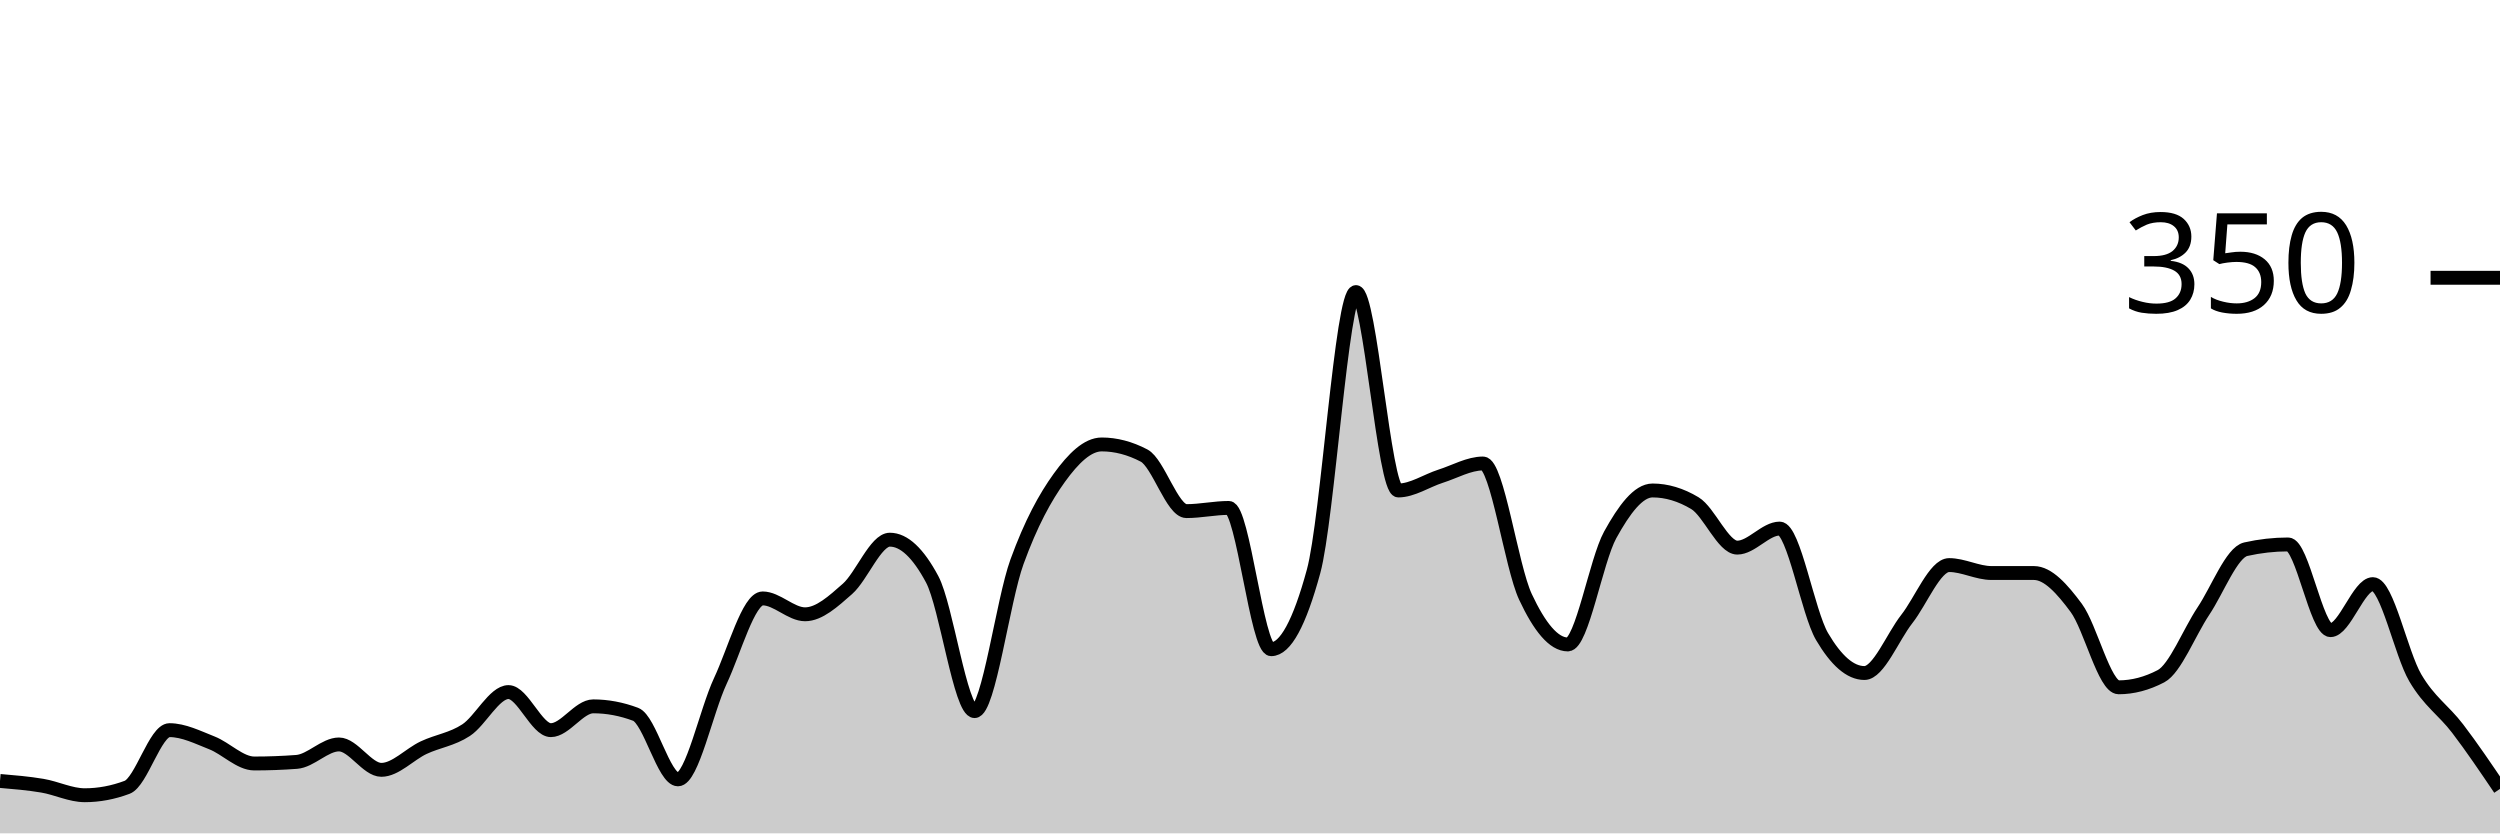
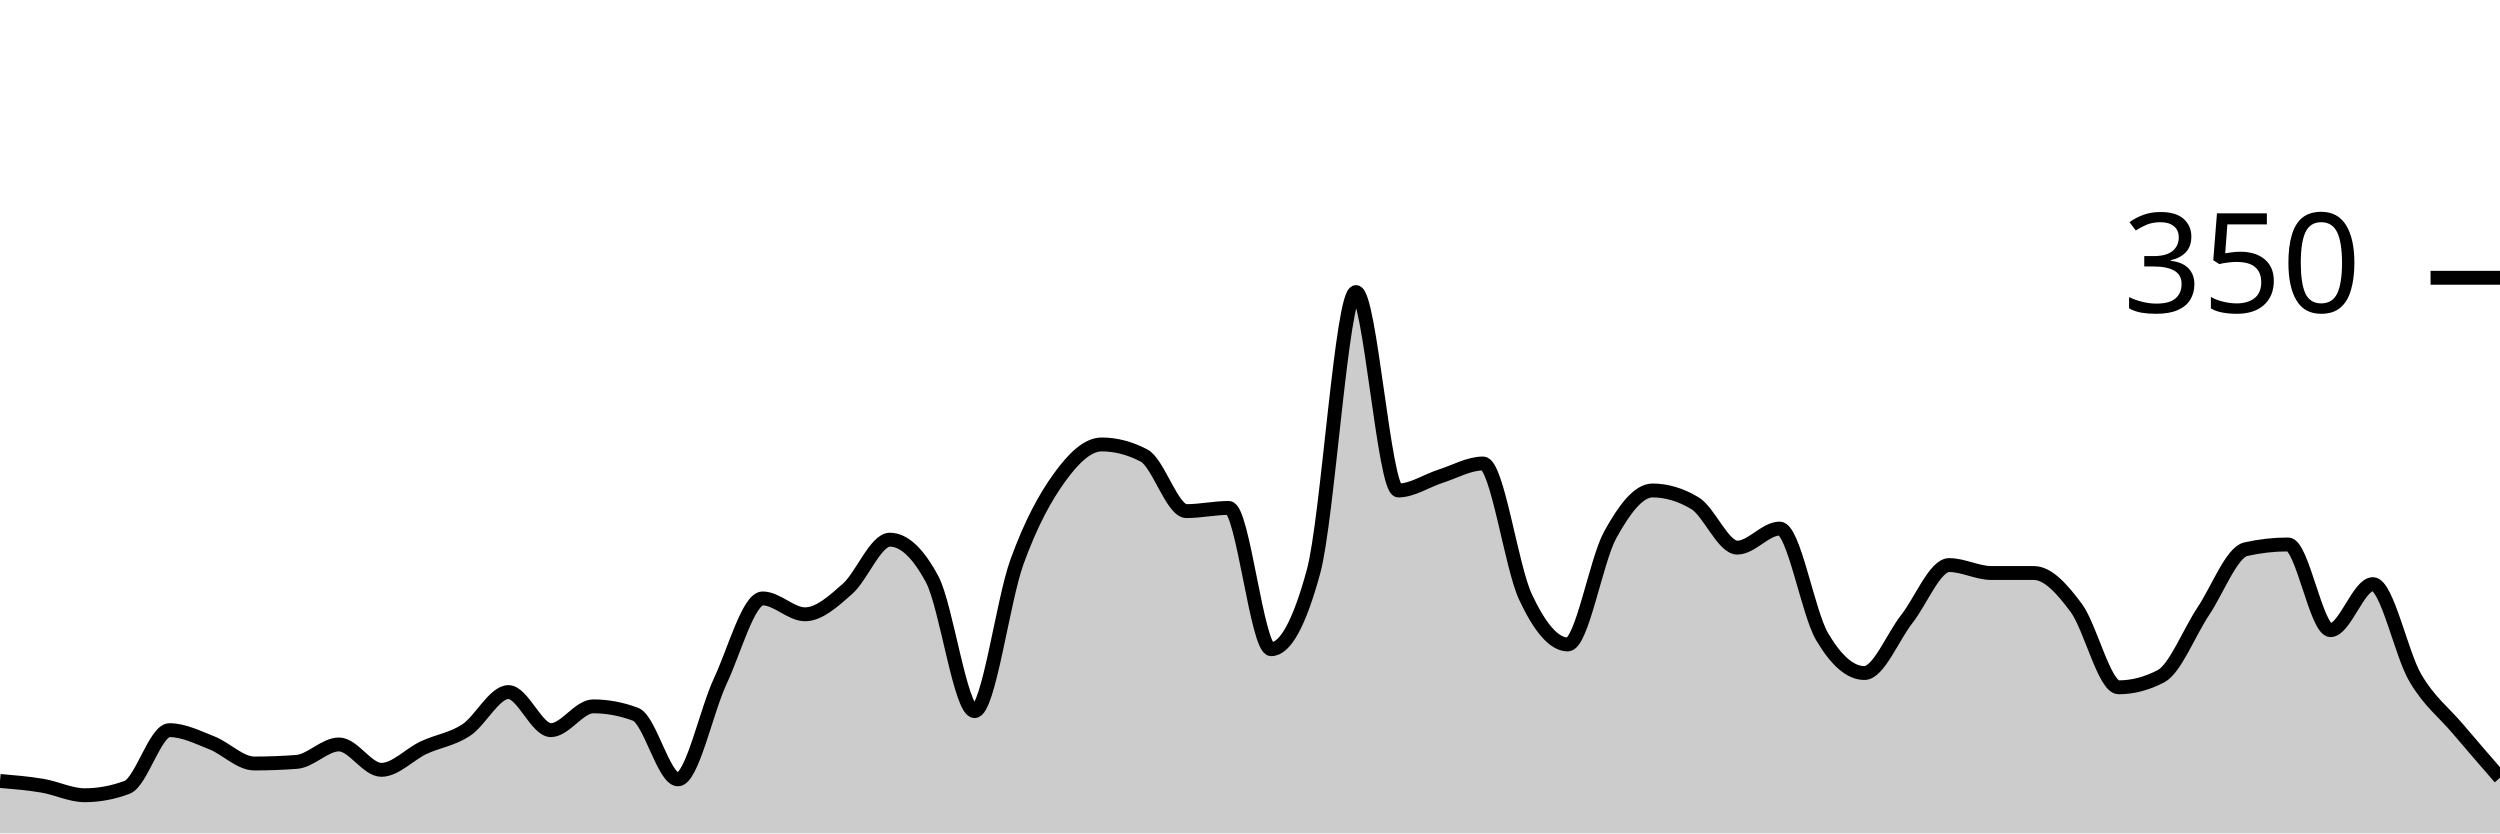
<svg xmlns="http://www.w3.org/2000/svg" viewBox="0 0 180 60">
  <g transform="translate(0,20)">
-     <path class="area" fill="rgba(0, 0, 0, 0.2)" d="M0,36.229C1.017,36.314,2.034,36.4,3.051,36.571C4.068,36.743,5.085,37.257,6.102,37.257C7.119,37.257,8.136,37.067,9.153,36.686C10.169,36.305,11.186,32.571,12.203,32.571C13.22,32.571,14.237,33.086,15.254,33.486C16.271,33.886,17.288,34.971,18.305,34.971C19.322,34.971,20.339,34.933,21.356,34.857C22.373,34.781,23.39,33.6,24.407,33.6C25.424,33.6,26.441,35.429,27.458,35.429C28.475,35.429,29.492,34.305,30.508,33.829C31.525,33.352,32.542,33.238,33.559,32.571C34.576,31.905,35.593,29.829,36.61,29.829C37.627,29.829,38.644,32.571,39.661,32.571C40.678,32.571,41.695,30.857,42.712,30.857C43.729,30.857,44.746,31.048,45.763,31.429C46.78,31.81,47.797,36.114,48.814,36.114C49.831,36.114,50.847,31.2,51.864,29.029C52.881,26.857,53.898,23.086,54.915,23.086C55.932,23.086,56.949,24.229,57.966,24.229C58.983,24.229,60,23.295,61.017,22.4C62.034,21.505,63.051,18.857,64.068,18.857C65.085,18.857,66.102,19.81,67.119,21.714C68.136,23.619,69.153,31.2,70.169,31.2C71.186,31.2,72.203,23.257,73.22,20.457C74.237,17.657,75.254,15.81,76.271,14.4C77.288,12.99,78.305,12,79.322,12C80.339,12,81.356,12.267,82.373,12.8C83.39,13.333,84.407,16.8,85.424,16.8C86.441,16.8,87.458,16.571,88.475,16.571C89.492,16.571,90.508,26.743,91.525,26.743C92.542,26.743,93.559,24.876,94.576,21.143C95.593,17.41,96.61,1.029,97.627,1.029C98.644,1.029,99.661,15.314,100.678,15.314C101.695,15.314,102.712,14.61,103.729,14.286C104.746,13.962,105.763,13.371,106.78,13.371C107.797,13.371,108.814,20.8,109.831,22.971C110.847,25.143,111.864,26.4,112.881,26.4C113.898,26.4,114.915,20.362,115.932,18.514C116.949,16.667,117.966,15.314,118.983,15.314C120,15.314,121.017,15.619,122.034,16.229C123.051,16.838,124.068,19.429,125.085,19.429C126.102,19.429,127.119,18.057,128.136,18.057C129.153,18.057,130.169,24.095,131.186,25.829C132.203,27.562,133.22,28.457,134.237,28.457C135.254,28.457,136.271,25.867,137.288,24.571C138.305,23.276,139.322,20.686,140.339,20.686C141.356,20.686,142.373,21.257,143.39,21.257C144.407,21.257,145.424,21.257,146.441,21.257C147.458,21.257,148.475,22.4,149.492,23.771C150.508,25.143,151.525,29.486,152.542,29.486C153.559,29.486,154.576,29.219,155.593,28.686C156.61,28.152,157.627,25.524,158.644,24C159.661,22.476,160.678,19.771,161.695,19.543C162.712,19.314,163.729,19.2,164.746,19.2C165.763,19.2,166.78,25.371,167.797,25.371C168.814,25.371,169.831,22.057,170.847,22.057C171.864,22.057,172.881,27.067,173.898,28.8C174.915,30.533,175.932,31.124,176.949,32.457C177.966,33.79,178.983,35.295,180,36.8L180,40C178.983,40,177.966,40,176.949,40C175.932,40,174.915,40,173.898,40C172.881,40,171.864,40,170.847,40C169.831,40,168.814,40,167.797,40C166.78,40,165.763,40,164.746,40C163.729,40,162.712,40,161.695,40C160.678,40,159.661,40,158.644,40C157.627,40,156.61,40,155.593,40C154.576,40,153.559,40,152.542,40C151.525,40,150.508,40,149.492,40C148.475,40,147.458,40,146.441,40C145.424,40,144.407,40,143.39,40C142.373,40,141.356,40,140.339,40C139.322,40,138.305,40,137.288,40C136.271,40,135.254,40,134.237,40C133.22,40,132.203,40,131.186,40C130.169,40,129.153,40,128.136,40C127.119,40,126.102,40,125.085,40C124.068,40,123.051,40,122.034,40C121.017,40,120,40,118.983,40C117.966,40,116.949,40,115.932,40C114.915,40,113.898,40,112.881,40C111.864,40,110.847,40,109.831,40C108.814,40,107.797,40,106.78,40C105.763,40,104.746,40,103.729,40C102.712,40,101.695,40,100.678,40C99.661,40,98.644,40,97.627,40C96.61,40,95.593,40,94.576,40C93.559,40,92.542,40,91.525,40C90.508,40,89.492,40,88.475,40C87.458,40,86.441,40,85.424,40C84.407,40,83.39,40,82.373,40C81.356,40,80.339,40,79.322,40C78.305,40,77.288,40,76.271,40C75.254,40,74.237,40,73.22,40C72.203,40,71.186,40,70.169,40C69.153,40,68.136,40,67.119,40C66.102,40,65.085,40,64.068,40C63.051,40,62.034,40,61.017,40C60,40,58.983,40,57.966,40C56.949,40,55.932,40,54.915,40C53.898,40,52.881,40,51.864,40C50.847,40,49.831,40,48.814,40C47.797,40,46.78,40,45.763,40C44.746,40,43.729,40,42.712,40C41.695,40,40.678,40,39.661,40C38.644,40,37.627,40,36.61,40C35.593,40,34.576,40,33.559,40C32.542,40,31.525,40,30.508,40C29.492,40,28.475,40,27.458,40C26.441,40,25.424,40,24.407,40C23.39,40,22.373,40,21.356,40C20.339,40,19.322,40,18.305,40C17.288,40,16.271,40,15.254,40C14.237,40,13.22,40,12.203,40C11.186,40,10.169,40,9.153,40C8.136,40,7.119,40,6.102,40C5.085,40,4.068,40,3.051,40C2.034,40,1.017,40,0,40Z" />
-     <path class="line" stroke="black" fill="none" d="M0,36.229C1.017,36.314,2.034,36.4,3.051,36.571C4.068,36.743,5.085,37.257,6.102,37.257C7.119,37.257,8.136,37.067,9.153,36.686C10.169,36.305,11.186,32.571,12.203,32.571C13.22,32.571,14.237,33.086,15.254,33.486C16.271,33.886,17.288,34.971,18.305,34.971C19.322,34.971,20.339,34.933,21.356,34.857C22.373,34.781,23.39,33.6,24.407,33.6C25.424,33.6,26.441,35.429,27.458,35.429C28.475,35.429,29.492,34.305,30.508,33.829C31.525,33.352,32.542,33.238,33.559,32.571C34.576,31.905,35.593,29.829,36.61,29.829C37.627,29.829,38.644,32.571,39.661,32.571C40.678,32.571,41.695,30.857,42.712,30.857C43.729,30.857,44.746,31.048,45.763,31.429C46.78,31.81,47.797,36.114,48.814,36.114C49.831,36.114,50.847,31.2,51.864,29.029C52.881,26.857,53.898,23.086,54.915,23.086C55.932,23.086,56.949,24.229,57.966,24.229C58.983,24.229,60,23.295,61.017,22.4C62.034,21.505,63.051,18.857,64.068,18.857C65.085,18.857,66.102,19.81,67.119,21.714C68.136,23.619,69.153,31.2,70.169,31.2C71.186,31.2,72.203,23.257,73.22,20.457C74.237,17.657,75.254,15.81,76.271,14.4C77.288,12.99,78.305,12,79.322,12C80.339,12,81.356,12.267,82.373,12.8C83.39,13.333,84.407,16.8,85.424,16.8C86.441,16.8,87.458,16.571,88.475,16.571C89.492,16.571,90.508,26.743,91.525,26.743C92.542,26.743,93.559,24.876,94.576,21.143C95.593,17.41,96.61,1.029,97.627,1.029C98.644,1.029,99.661,15.314,100.678,15.314C101.695,15.314,102.712,14.61,103.729,14.286C104.746,13.962,105.763,13.371,106.78,13.371C107.797,13.371,108.814,20.8,109.831,22.971C110.847,25.143,111.864,26.4,112.881,26.4C113.898,26.4,114.915,20.362,115.932,18.514C116.949,16.667,117.966,15.314,118.983,15.314C120,15.314,121.017,15.619,122.034,16.229C123.051,16.838,124.068,19.429,125.085,19.429C126.102,19.429,127.119,18.057,128.136,18.057C129.153,18.057,130.169,24.095,131.186,25.829C132.203,27.562,133.22,28.457,134.237,28.457C135.254,28.457,136.271,25.867,137.288,24.571C138.305,23.276,139.322,20.686,140.339,20.686C141.356,20.686,142.373,21.257,143.39,21.257C144.407,21.257,145.424,21.257,146.441,21.257C147.458,21.257,148.475,22.4,149.492,23.771C150.508,25.143,151.525,29.486,152.542,29.486C153.559,29.486,154.576,29.219,155.593,28.686C156.61,28.152,157.627,25.524,158.644,24C159.661,22.476,160.678,19.771,161.695,19.543C162.712,19.314,163.729,19.2,164.746,19.2C165.763,19.2,166.78,25.371,167.797,25.371C168.814,25.371,169.831,22.057,170.847,22.057C171.864,22.057,172.881,27.067,173.898,28.8C174.915,30.533,175.932,31.124,176.949,32.457C177.966,33.79,178.983,35.295,180,36.8" />
+     <path class="area" fill="rgba(0, 0, 0, 0.2)" d="M0,36.229C1.017,36.314,2.034,36.4,3.051,36.571C4.068,36.743,5.085,37.257,6.102,37.257C7.119,37.257,8.136,37.067,9.153,36.686C10.169,36.305,11.186,32.571,12.203,32.571C13.22,32.571,14.237,33.086,15.254,33.486C16.271,33.886,17.288,34.971,18.305,34.971C19.322,34.971,20.339,34.933,21.356,34.857C22.373,34.781,23.39,33.6,24.407,33.6C25.424,33.6,26.441,35.429,27.458,35.429C28.475,35.429,29.492,34.305,30.508,33.829C31.525,33.352,32.542,33.238,33.559,32.571C34.576,31.905,35.593,29.829,36.61,29.829C37.627,29.829,38.644,32.571,39.661,32.571C40.678,32.571,41.695,30.857,42.712,30.857C43.729,30.857,44.746,31.048,45.763,31.429C46.78,31.81,47.797,36.114,48.814,36.114C49.831,36.114,50.847,31.2,51.864,29.029C52.881,26.857,53.898,23.086,54.915,23.086C55.932,23.086,56.949,24.229,57.966,24.229C58.983,24.229,60,23.295,61.017,22.4C62.034,21.505,63.051,18.857,64.068,18.857C65.085,18.857,66.102,19.81,67.119,21.714C68.136,23.619,69.153,31.2,70.169,31.2C71.186,31.2,72.203,23.257,73.22,20.457C74.237,17.657,75.254,15.81,76.271,14.4C77.288,12.99,78.305,12,79.322,12C80.339,12,81.356,12.267,82.373,12.8C83.39,13.333,84.407,16.8,85.424,16.8C86.441,16.8,87.458,16.571,88.475,16.571C89.492,16.571,90.508,26.743,91.525,26.743C92.542,26.743,93.559,24.876,94.576,21.143C95.593,17.41,96.61,1.029,97.627,1.029C98.644,1.029,99.661,15.314,100.678,15.314C101.695,15.314,102.712,14.61,103.729,14.286C104.746,13.962,105.763,13.371,106.78,13.371C107.797,13.371,108.814,20.8,109.831,22.971C110.847,25.143,111.864,26.4,112.881,26.4C113.898,26.4,114.915,20.362,115.932,18.514C116.949,16.667,117.966,15.314,118.983,15.314C120,15.314,121.017,15.619,122.034,16.229C123.051,16.838,124.068,19.429,125.085,19.429C126.102,19.429,127.119,18.057,128.136,18.057C129.153,18.057,130.169,24.095,131.186,25.829C132.203,27.562,133.22,28.457,134.237,28.457C135.254,28.457,136.271,25.867,137.288,24.571C138.305,23.276,139.322,20.686,140.339,20.686C141.356,20.686,142.373,21.257,143.39,21.257C144.407,21.257,145.424,21.257,146.441,21.257C147.458,21.257,148.475,22.4,149.492,23.771C150.508,25.143,151.525,29.486,152.542,29.486C153.559,29.486,154.576,29.219,155.593,28.686C156.61,28.152,157.627,25.524,158.644,24C159.661,22.476,160.678,19.771,161.695,19.543C162.712,19.314,163.729,19.2,164.746,19.2C165.763,19.2,166.78,25.371,167.797,25.371C168.814,25.371,169.831,22.057,170.847,22.057C171.864,22.057,172.881,27.067,173.898,28.8C174.915,30.533,175.932,31.257,176.949,32.457C177.966,33.657,178.983,34.829,180,36L180,40C178.983,40,177.966,40,176.949,40C175.932,40,174.915,40,173.898,40C172.881,40,171.864,40,170.847,40C169.831,40,168.814,40,167.797,40C166.78,40,165.763,40,164.746,40C163.729,40,162.712,40,161.695,40C160.678,40,159.661,40,158.644,40C157.627,40,156.61,40,155.593,40C154.576,40,153.559,40,152.542,40C151.525,40,150.508,40,149.492,40C148.475,40,147.458,40,146.441,40C145.424,40,144.407,40,143.39,40C142.373,40,141.356,40,140.339,40C139.322,40,138.305,40,137.288,40C136.271,40,135.254,40,134.237,40C133.22,40,132.203,40,131.186,40C130.169,40,129.153,40,128.136,40C127.119,40,126.102,40,125.085,40C124.068,40,123.051,40,122.034,40C121.017,40,120,40,118.983,40C117.966,40,116.949,40,115.932,40C114.915,40,113.898,40,112.881,40C111.864,40,110.847,40,109.831,40C108.814,40,107.797,40,106.78,40C105.763,40,104.746,40,103.729,40C102.712,40,101.695,40,100.678,40C99.661,40,98.644,40,97.627,40C96.61,40,95.593,40,94.576,40C93.559,40,92.542,40,91.525,40C90.508,40,89.492,40,88.475,40C87.458,40,86.441,40,85.424,40C84.407,40,83.39,40,82.373,40C81.356,40,80.339,40,79.322,40C78.305,40,77.288,40,76.271,40C75.254,40,74.237,40,73.22,40C72.203,40,71.186,40,70.169,40C69.153,40,68.136,40,67.119,40C66.102,40,65.085,40,64.068,40C63.051,40,62.034,40,61.017,40C60,40,58.983,40,57.966,40C56.949,40,55.932,40,54.915,40C53.898,40,52.881,40,51.864,40C50.847,40,49.831,40,48.814,40C47.797,40,46.78,40,45.763,40C44.746,40,43.729,40,42.712,40C41.695,40,40.678,40,39.661,40C38.644,40,37.627,40,36.61,40C35.593,40,34.576,40,33.559,40C32.542,40,31.525,40,30.508,40C29.492,40,28.475,40,27.458,40C26.441,40,25.424,40,24.407,40C23.39,40,22.373,40,21.356,40C20.339,40,19.322,40,18.305,40C17.288,40,16.271,40,15.254,40C14.237,40,13.22,40,12.203,40C11.186,40,10.169,40,9.153,40C8.136,40,7.119,40,6.102,40C5.085,40,4.068,40,3.051,40C2.034,40,1.017,40,0,40Z" />
+     <path class="line" stroke="black" fill="none" d="M0,36.229C1.017,36.314,2.034,36.4,3.051,36.571C4.068,36.743,5.085,37.257,6.102,37.257C7.119,37.257,8.136,37.067,9.153,36.686C10.169,36.305,11.186,32.571,12.203,32.571C13.22,32.571,14.237,33.086,15.254,33.486C16.271,33.886,17.288,34.971,18.305,34.971C19.322,34.971,20.339,34.933,21.356,34.857C22.373,34.781,23.39,33.6,24.407,33.6C25.424,33.6,26.441,35.429,27.458,35.429C28.475,35.429,29.492,34.305,30.508,33.829C31.525,33.352,32.542,33.238,33.559,32.571C34.576,31.905,35.593,29.829,36.61,29.829C37.627,29.829,38.644,32.571,39.661,32.571C40.678,32.571,41.695,30.857,42.712,30.857C43.729,30.857,44.746,31.048,45.763,31.429C46.78,31.81,47.797,36.114,48.814,36.114C49.831,36.114,50.847,31.2,51.864,29.029C52.881,26.857,53.898,23.086,54.915,23.086C55.932,23.086,56.949,24.229,57.966,24.229C58.983,24.229,60,23.295,61.017,22.4C62.034,21.505,63.051,18.857,64.068,18.857C65.085,18.857,66.102,19.81,67.119,21.714C68.136,23.619,69.153,31.2,70.169,31.2C71.186,31.2,72.203,23.257,73.22,20.457C74.237,17.657,75.254,15.81,76.271,14.4C77.288,12.99,78.305,12,79.322,12C80.339,12,81.356,12.267,82.373,12.8C83.39,13.333,84.407,16.8,85.424,16.8C86.441,16.8,87.458,16.571,88.475,16.571C89.492,16.571,90.508,26.743,91.525,26.743C92.542,26.743,93.559,24.876,94.576,21.143C95.593,17.41,96.61,1.029,97.627,1.029C98.644,1.029,99.661,15.314,100.678,15.314C101.695,15.314,102.712,14.61,103.729,14.286C104.746,13.962,105.763,13.371,106.78,13.371C107.797,13.371,108.814,20.8,109.831,22.971C110.847,25.143,111.864,26.4,112.881,26.4C113.898,26.4,114.915,20.362,115.932,18.514C116.949,16.667,117.966,15.314,118.983,15.314C120,15.314,121.017,15.619,122.034,16.229C123.051,16.838,124.068,19.429,125.085,19.429C126.102,19.429,127.119,18.057,128.136,18.057C129.153,18.057,130.169,24.095,131.186,25.829C132.203,27.562,133.22,28.457,134.237,28.457C135.254,28.457,136.271,25.867,137.288,24.571C138.305,23.276,139.322,20.686,140.339,20.686C141.356,20.686,142.373,21.257,143.39,21.257C144.407,21.257,145.424,21.257,146.441,21.257C147.458,21.257,148.475,22.4,149.492,23.771C150.508,25.143,151.525,29.486,152.542,29.486C153.559,29.486,154.576,29.219,155.593,28.686C156.61,28.152,157.627,25.524,158.644,24C159.661,22.476,160.678,19.771,161.695,19.543C162.712,19.314,163.729,19.2,164.746,19.2C165.763,19.2,166.78,25.371,167.797,25.371C168.814,25.371,169.831,22.057,170.847,22.057C171.864,22.057,172.881,27.067,173.898,28.8C174.915,30.533,175.932,31.257,176.949,32.457C177.966,33.657,178.983,34.829,180,36" />
    <path class="axis-ceiling" stroke-width="1" stroke="black" fill="none" d="M175,0L180,0" />
    <text class="axis-ceiling-label" font-family="sans-serif" text-anchor="end" font-size="10px" x="170" y="2.5">350</text>
  </g>
</svg>
